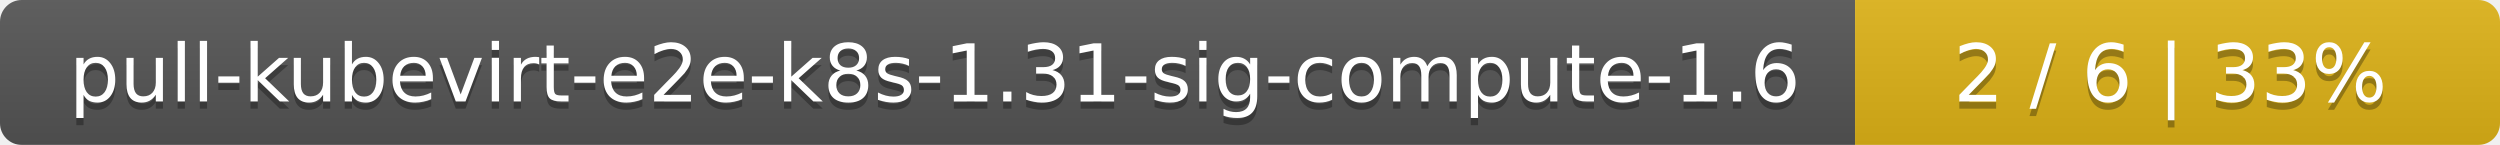
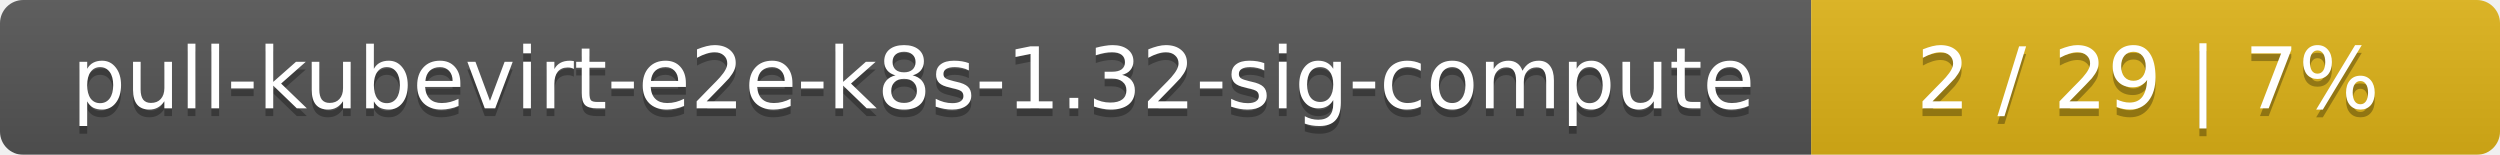
- <svg xmlns="http://www.w3.org/2000/svg" width="345" height="20">
+ <svg xmlns="http://www.w3.org/2000/svg" width="323" height="20">
  <linearGradient id="smooth" x2="0" y2="100%">
    <stop offset="0" stop-color="#bbb" stop-opacity=".1" />
    <stop offset="1" stop-opacity=".1" />
  </linearGradient>
  <mask id="round">
-     <rect width="345" height="20" rx="3" fill="#fff" />
+     <rect width="323" height="20" rx="3" fill="#fff" />
  </mask>
  <g mask="url(#round)">
-     <rect width="256" height="20" fill="#555" />
-     <rect x="256" width="89" height="20" fill="#dfb317" />
-     <rect width="345" height="20" fill="url(#smooth)" />
+     <rect width="234" height="20" fill="#555" />
+     <rect x="234" width="89" height="20" fill="#dfb317" />
+     <rect width="323" height="20" fill="url(#smooth)" />
  </g>
  <g fill="#fff" text-anchor="middle" font-family="DejaVu Sans,Verdana,Geneva,sans-serif" font-size="11">
-     <text x="129" y="15" fill="#010101" fill-opacity=".3">pull-kubevirt-e2e-k8s-1.31-sig-compute-1.6</text>
-     <text x="129" y="14">pull-kubevirt-e2e-k8s-1.31-sig-compute-1.6</text>
-     <text x="299.5" y="15" fill="#010101" fill-opacity=".3">2 / 6    |    33%</text>
-     <text x="299.5" y="14">2 / 6    |    33%</text>
+     <text x="118" y="15" fill="#010101" fill-opacity=".3">pull-kubevirt-e2e-k8s-1.32-sig-compute</text>
+     <text x="118" y="14">pull-kubevirt-e2e-k8s-1.32-sig-compute</text>
+     <text x="277.5" y="15" fill="#010101" fill-opacity=".3">2 / 29    |    7%</text>
+     <text x="277.5" y="14">2 / 29    |    7%</text>
  </g>
</svg>
